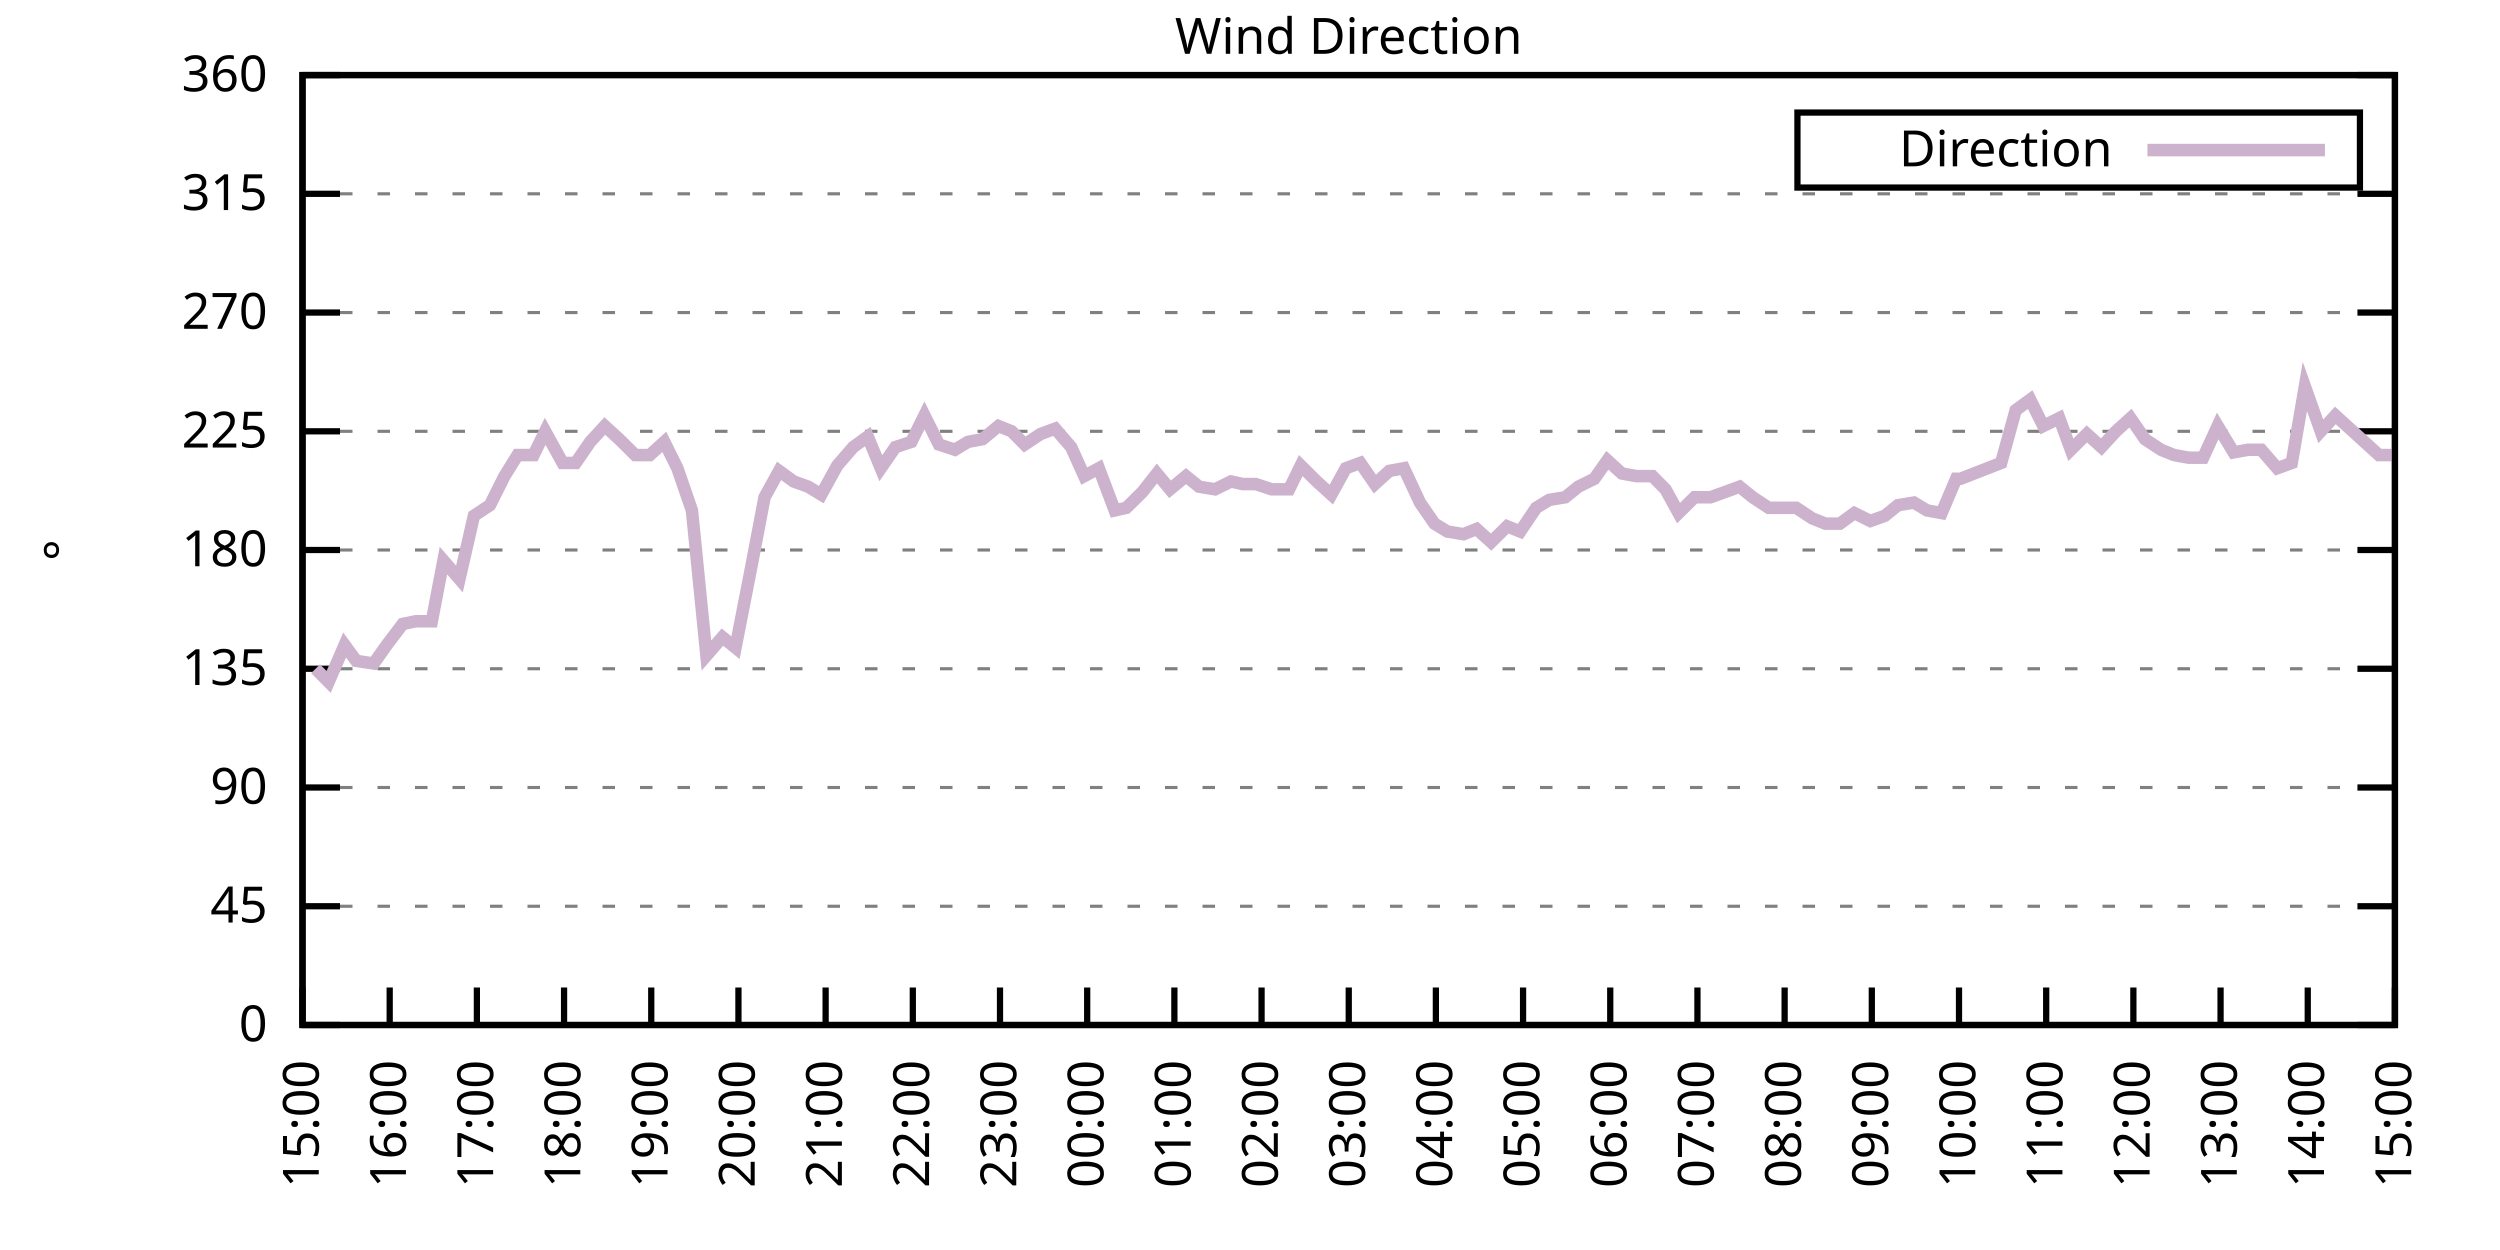
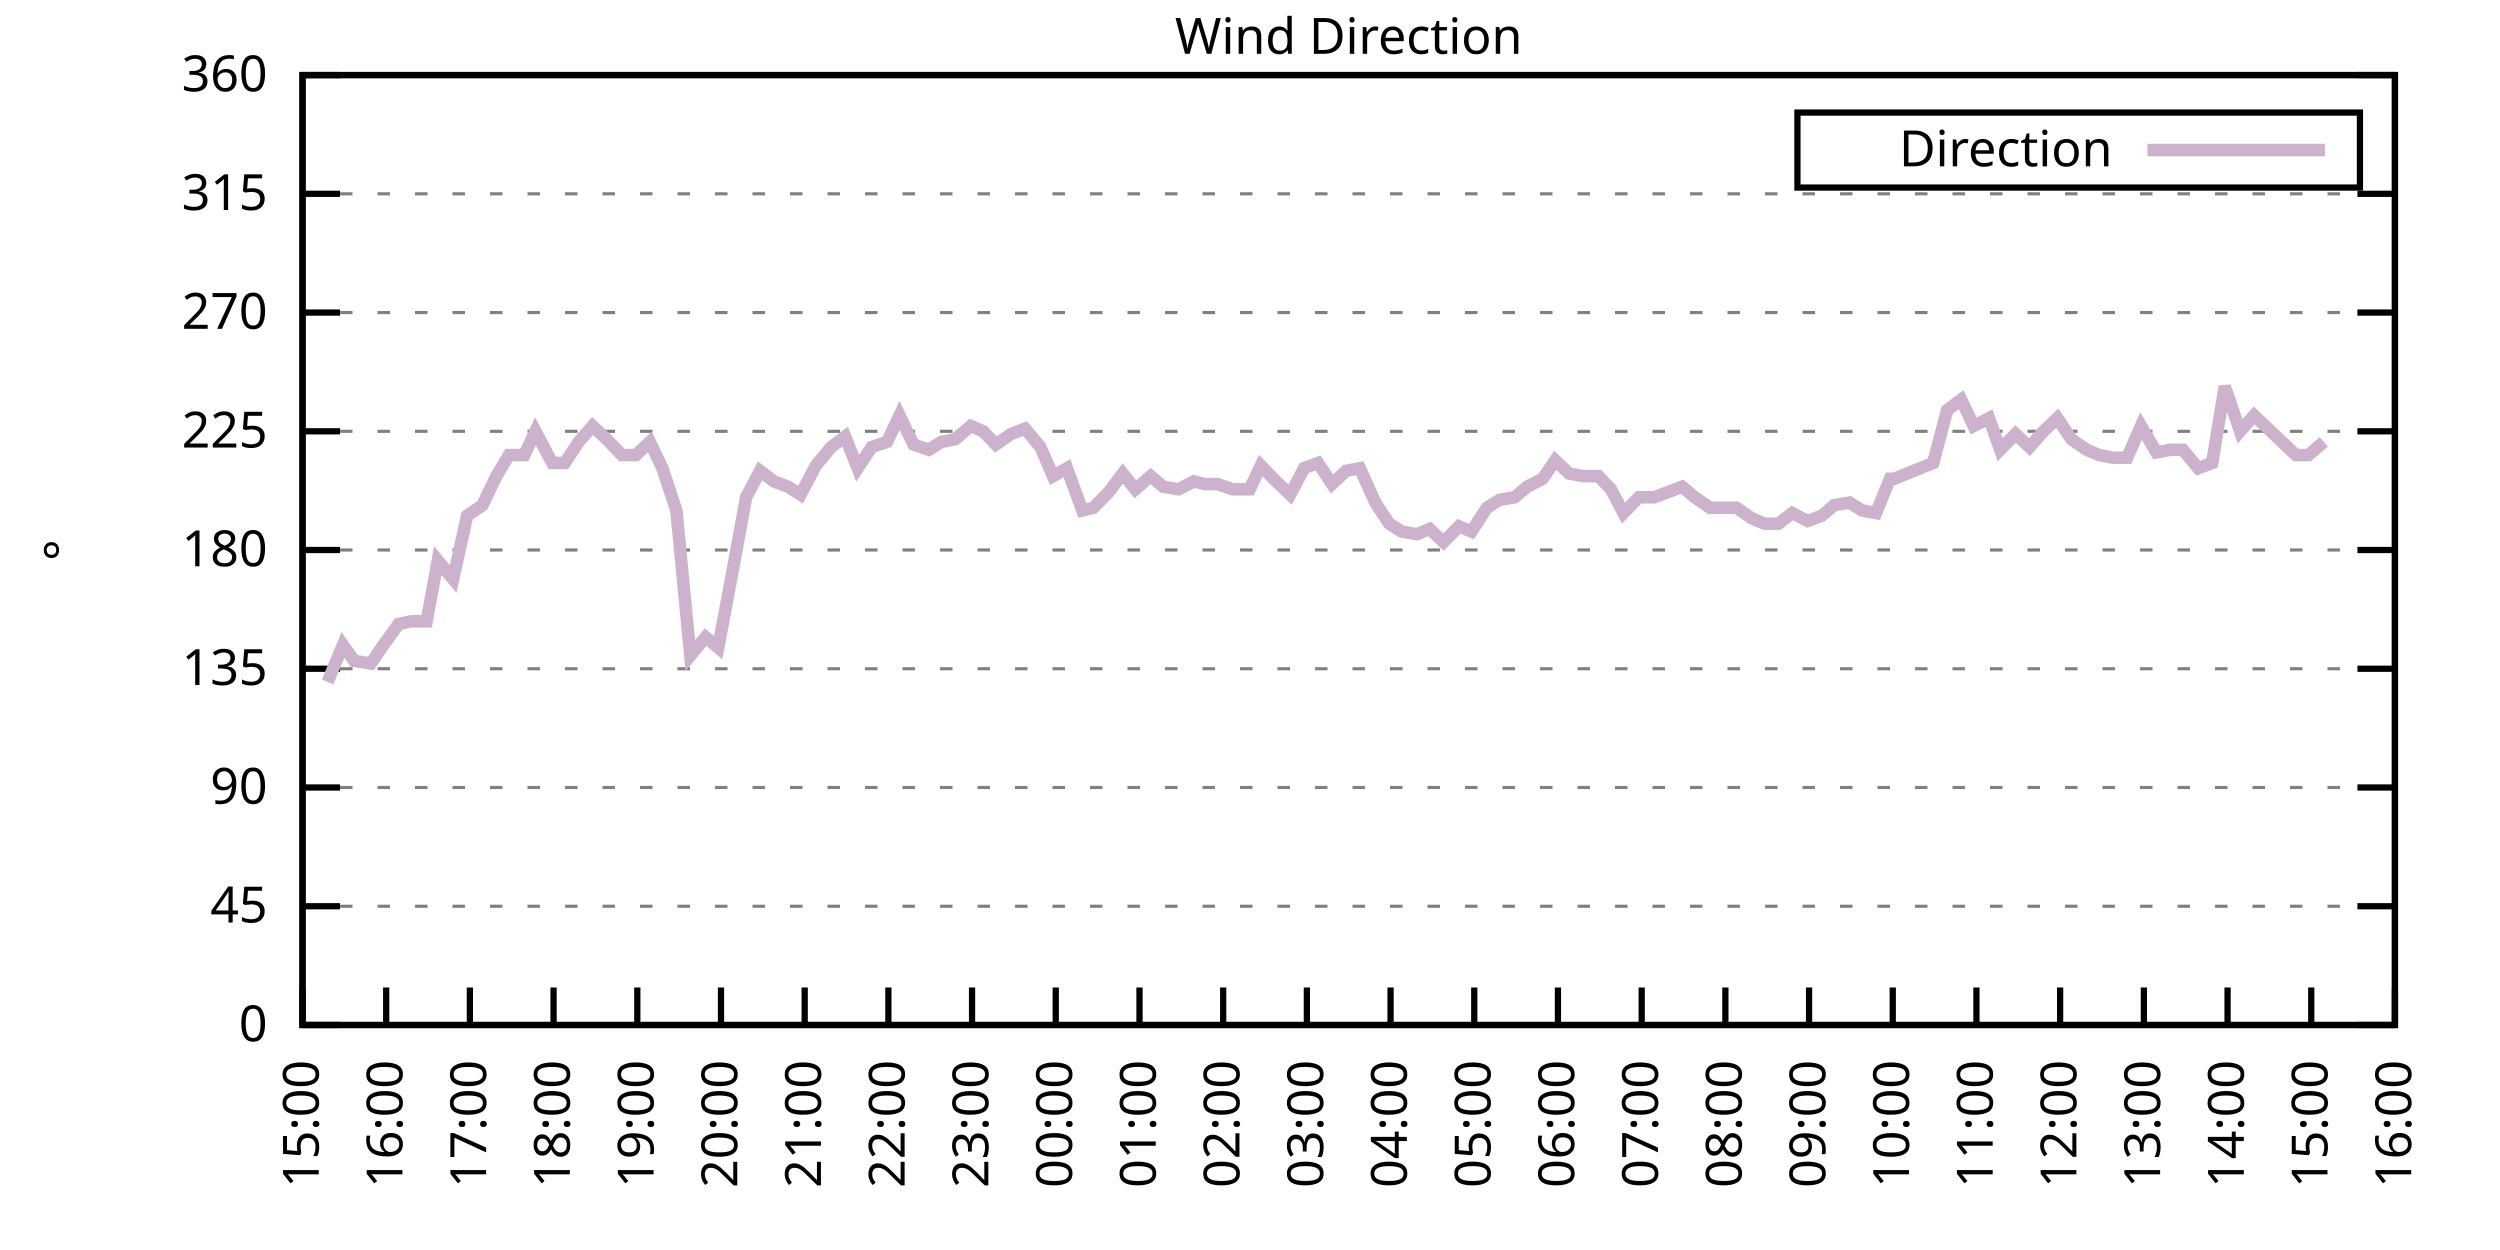
<svg xmlns="http://www.w3.org/2000/svg" xmlns:xlink="http://www.w3.org/1999/xlink" width="400" height="200" viewBox="0 0 400 200">
  <g id="gnuplot_canvas">
    <rect x="0" y="0" width="400" height="200" fill="none" />
    <defs>
      <circle id="gpDot" r="0.5" stroke-width="0.5" stroke="currentColor" />
      <path id="gpPt0" stroke-width="0.333" stroke="currentColor" d="M-1,0 h2 M0,-1 v2" />
      <path id="gpPt1" stroke-width="0.333" stroke="currentColor" d="M-1,-1 L1,1 M1,-1 L-1,1" />
      <path id="gpPt2" stroke-width="0.333" stroke="currentColor" d="M-1,0 L1,0 M0,-1 L0,1 M-1,-1 L1,1 M-1,1 L1,-1" />
      <rect id="gpPt3" stroke-width="0.333" stroke="currentColor" x="-1" y="-1" width="2" height="2" />
      <rect id="gpPt4" stroke-width="0.333" stroke="currentColor" fill="currentColor" x="-1" y="-1" width="2" height="2" />
      <circle id="gpPt5" stroke-width="0.333" stroke="currentColor" cx="0" cy="0" r="1" />
      <use xlink:href="#gpPt5" id="gpPt6" fill="currentColor" stroke="none" />
      <path id="gpPt7" stroke-width="0.333" stroke="currentColor" d="M0,-1.33 L-1.33,0.67 L1.33,0.67 z" />
      <use xlink:href="#gpPt7" id="gpPt8" fill="currentColor" stroke="none" />
      <use xlink:href="#gpPt7" id="gpPt9" stroke="currentColor" transform="rotate(180)" />
      <use xlink:href="#gpPt9" id="gpPt10" fill="currentColor" stroke="none" />
      <use xlink:href="#gpPt3" id="gpPt11" stroke="currentColor" transform="rotate(45)" />
      <use xlink:href="#gpPt11" id="gpPt12" fill="currentColor" stroke="none" />
      <path id="gpPt13" stroke-width="0.333" stroke="currentColor" d="M0,1.330 L1.265,0.411 L0.782,-1.067 L-0.782,-1.076 L-1.265,0.411 z" />
      <use xlink:href="#gpPt13" id="gpPt14" fill="currentColor" stroke="none" />
      <filter id="textbox" filterUnits="objectBoundingBox" x="0" y="0" height="1" width="1">
        <feFlood flood-color="white" flood-opacity="1" result="bgnd" />
        <feComposite in="SourceGraphic" in2="bgnd" operator="atop" />
      </filter>
      <filter id="greybox" filterUnits="objectBoundingBox" x="0" y="0" height="1" width="1">
        <feFlood flood-color="lightgrey" flood-opacity="1" result="grey" />
        <feComposite in="SourceGraphic" in2="grey" operator="atop" />
      </filter>
    </defs>
    <g fill="none" color="white" stroke="currentColor" stroke-width="1.00" stroke-linecap="butt" stroke-linejoin="miter">
</g>
    <g fill="none" color="black" stroke="currentColor" stroke-width="1.00" stroke-linecap="butt" stroke-linejoin="miter">
      <g stroke="none" shape-rendering="crispEdges">
        <polygon fill="rgb(255, 255, 255)" points="48.40,164.00 383.18,164.00 383.18,12.02 48.40,12.02 " />
      </g>
    </g>
    <g fill="none" color="black" stroke="currentColor" stroke-width="1.00" stroke-linecap="butt" stroke-linejoin="miter">
</g>
    <g fill="none" color="black" stroke="black" stroke-width="0.50" stroke-linecap="butt" stroke-linejoin="miter">
</g>
    <g fill="none" color="gray" stroke="currentColor" stroke-width="0.50" stroke-linecap="butt" stroke-linejoin="miter">
      <path stroke="gray" stroke-dasharray="2,4" class="gridline" d="M48.40,164.00 L383.19,164.00  " />
    </g>
    <g fill="none" color="gray" stroke="gray" stroke-width="1.00" stroke-linecap="butt" stroke-linejoin="miter">
</g>
    <g fill="none" color="black" stroke="currentColor" stroke-width="1.00" stroke-linecap="butt" stroke-linejoin="miter">
      <path stroke="black" d="M48.40,164.00 L54.40,164.00 M383.19,164.00 L377.19,164.00  " />
      <g transform="translate(42.80,166.60)" stroke="none" fill="black" font-family="Sans" font-size="8.00" text-anchor="end">
        <text>
          <tspan font-family="Sans"> 0</tspan>
        </text>
      </g>
    </g>
    <g fill="none" color="black" stroke="currentColor" stroke-width="1.00" stroke-linecap="butt" stroke-linejoin="miter">
</g>
    <g fill="none" color="black" stroke="black" stroke-width="0.50" stroke-linecap="butt" stroke-linejoin="miter">
</g>
    <g fill="none" color="gray" stroke="currentColor" stroke-width="0.50" stroke-linecap="butt" stroke-linejoin="miter">
      <path stroke="gray" stroke-dasharray="2,4" class="gridline" d="M48.40,145.00 L383.19,145.00  " />
    </g>
    <g fill="none" color="gray" stroke="gray" stroke-width="1.00" stroke-linecap="butt" stroke-linejoin="miter">
</g>
    <g fill="none" color="black" stroke="currentColor" stroke-width="1.00" stroke-linecap="butt" stroke-linejoin="miter">
      <path stroke="black" d="M48.40,145.00 L54.40,145.00 M383.19,145.00 L377.19,145.00  " />
      <g transform="translate(42.80,147.60)" stroke="none" fill="black" font-family="Sans" font-size="8.00" text-anchor="end">
        <text>
          <tspan font-family="Sans"> 45</tspan>
        </text>
      </g>
    </g>
    <g fill="none" color="black" stroke="currentColor" stroke-width="1.00" stroke-linecap="butt" stroke-linejoin="miter">
</g>
    <g fill="none" color="black" stroke="black" stroke-width="0.50" stroke-linecap="butt" stroke-linejoin="miter">
</g>
    <g fill="none" color="gray" stroke="currentColor" stroke-width="0.50" stroke-linecap="butt" stroke-linejoin="miter">
      <path stroke="gray" stroke-dasharray="2,4" class="gridline" d="M48.40,126.00 L383.19,126.00  " />
    </g>
    <g fill="none" color="gray" stroke="gray" stroke-width="1.00" stroke-linecap="butt" stroke-linejoin="miter">
</g>
    <g fill="none" color="black" stroke="currentColor" stroke-width="1.00" stroke-linecap="butt" stroke-linejoin="miter">
      <path stroke="black" d="M48.40,126.00 L54.40,126.00 M383.19,126.00 L377.19,126.00  " />
      <g transform="translate(42.80,128.60)" stroke="none" fill="black" font-family="Sans" font-size="8.00" text-anchor="end">
        <text>
          <tspan font-family="Sans"> 90</tspan>
        </text>
      </g>
    </g>
    <g fill="none" color="black" stroke="currentColor" stroke-width="1.00" stroke-linecap="butt" stroke-linejoin="miter">
</g>
    <g fill="none" color="black" stroke="black" stroke-width="0.50" stroke-linecap="butt" stroke-linejoin="miter">
</g>
    <g fill="none" color="gray" stroke="currentColor" stroke-width="0.50" stroke-linecap="butt" stroke-linejoin="miter">
      <path stroke="gray" stroke-dasharray="2,4" class="gridline" d="M48.40,107.00 L383.19,107.00  " />
    </g>
    <g fill="none" color="gray" stroke="gray" stroke-width="1.00" stroke-linecap="butt" stroke-linejoin="miter">
</g>
    <g fill="none" color="black" stroke="currentColor" stroke-width="1.00" stroke-linecap="butt" stroke-linejoin="miter">
      <path stroke="black" d="M48.40,107.00 L54.40,107.00 M383.19,107.00 L377.19,107.00  " />
      <g transform="translate(42.80,109.60)" stroke="none" fill="black" font-family="Sans" font-size="8.00" text-anchor="end">
        <text>
          <tspan font-family="Sans"> 135</tspan>
        </text>
      </g>
    </g>
    <g fill="none" color="black" stroke="currentColor" stroke-width="1.00" stroke-linecap="butt" stroke-linejoin="miter">
</g>
    <g fill="none" color="black" stroke="black" stroke-width="0.50" stroke-linecap="butt" stroke-linejoin="miter">
</g>
    <g fill="none" color="gray" stroke="currentColor" stroke-width="0.50" stroke-linecap="butt" stroke-linejoin="miter">
      <path stroke="gray" stroke-dasharray="2,4" class="gridline" d="M48.40,88.00 L383.19,88.00  " />
    </g>
    <g fill="none" color="gray" stroke="gray" stroke-width="1.00" stroke-linecap="butt" stroke-linejoin="miter">
</g>
    <g fill="none" color="black" stroke="currentColor" stroke-width="1.00" stroke-linecap="butt" stroke-linejoin="miter">
      <path stroke="black" d="M48.40,88.00 L54.40,88.00 M383.19,88.00 L377.19,88.00  " />
      <g transform="translate(42.80,90.60)" stroke="none" fill="black" font-family="Sans" font-size="8.00" text-anchor="end">
        <text>
          <tspan font-family="Sans"> 180</tspan>
        </text>
      </g>
    </g>
    <g fill="none" color="black" stroke="currentColor" stroke-width="1.00" stroke-linecap="butt" stroke-linejoin="miter">
</g>
    <g fill="none" color="black" stroke="black" stroke-width="0.50" stroke-linecap="butt" stroke-linejoin="miter">
</g>
    <g fill="none" color="gray" stroke="currentColor" stroke-width="0.50" stroke-linecap="butt" stroke-linejoin="miter">
      <path stroke="gray" stroke-dasharray="2,4" class="gridline" d="M48.40,69.01 L383.19,69.01  " />
    </g>
    <g fill="none" color="gray" stroke="gray" stroke-width="1.00" stroke-linecap="butt" stroke-linejoin="miter">
</g>
    <g fill="none" color="black" stroke="currentColor" stroke-width="1.00" stroke-linecap="butt" stroke-linejoin="miter">
      <path stroke="black" d="M48.40,69.01 L54.40,69.01 M383.19,69.01 L377.19,69.01  " />
      <g transform="translate(42.80,71.61)" stroke="none" fill="black" font-family="Sans" font-size="8.00" text-anchor="end">
        <text>
          <tspan font-family="Sans"> 225</tspan>
        </text>
      </g>
    </g>
    <g fill="none" color="black" stroke="currentColor" stroke-width="1.00" stroke-linecap="butt" stroke-linejoin="miter">
</g>
    <g fill="none" color="black" stroke="black" stroke-width="0.50" stroke-linecap="butt" stroke-linejoin="miter">
</g>
    <g fill="none" color="gray" stroke="currentColor" stroke-width="0.50" stroke-linecap="butt" stroke-linejoin="miter">
      <path stroke="gray" stroke-dasharray="2,4" class="gridline" d="M48.40,50.01 L383.19,50.01  " />
    </g>
    <g fill="none" color="gray" stroke="gray" stroke-width="1.00" stroke-linecap="butt" stroke-linejoin="miter">
</g>
    <g fill="none" color="black" stroke="currentColor" stroke-width="1.00" stroke-linecap="butt" stroke-linejoin="miter">
      <path stroke="black" d="M48.40,50.01 L54.40,50.01 M383.19,50.01 L377.19,50.01  " />
      <g transform="translate(42.80,52.61)" stroke="none" fill="black" font-family="Sans" font-size="8.00" text-anchor="end">
        <text>
          <tspan font-family="Sans"> 270</tspan>
        </text>
      </g>
    </g>
    <g fill="none" color="black" stroke="currentColor" stroke-width="1.00" stroke-linecap="butt" stroke-linejoin="miter">
</g>
    <g fill="none" color="black" stroke="black" stroke-width="0.50" stroke-linecap="butt" stroke-linejoin="miter">
</g>
    <g fill="none" color="gray" stroke="currentColor" stroke-width="0.50" stroke-linecap="butt" stroke-linejoin="miter">
      <path stroke="gray" stroke-dasharray="2,4" class="gridline" d="M48.40,31.01 L383.19,31.01  " />
    </g>
    <g fill="none" color="gray" stroke="gray" stroke-width="1.00" stroke-linecap="butt" stroke-linejoin="miter">
</g>
    <g fill="none" color="black" stroke="currentColor" stroke-width="1.00" stroke-linecap="butt" stroke-linejoin="miter">
      <path stroke="black" d="M48.40,31.01 L54.40,31.01 M383.19,31.01 L377.19,31.01  " />
      <g transform="translate(42.80,33.61)" stroke="none" fill="black" font-family="Sans" font-size="8.00" text-anchor="end">
        <text>
          <tspan font-family="Sans"> 315</tspan>
        </text>
      </g>
    </g>
    <g fill="none" color="black" stroke="currentColor" stroke-width="1.00" stroke-linecap="butt" stroke-linejoin="miter">
</g>
    <g fill="none" color="black" stroke="black" stroke-width="0.50" stroke-linecap="butt" stroke-linejoin="miter">
</g>
    <g fill="none" color="gray" stroke="currentColor" stroke-width="0.50" stroke-linecap="butt" stroke-linejoin="miter">
      <path stroke="gray" stroke-dasharray="2,4" class="gridline" d="M48.40,12.01 L383.19,12.01  " />
    </g>
    <g fill="none" color="gray" stroke="gray" stroke-width="1.00" stroke-linecap="butt" stroke-linejoin="miter">
</g>
    <g fill="none" color="black" stroke="currentColor" stroke-width="1.00" stroke-linecap="butt" stroke-linejoin="miter">
      <path stroke="black" d="M48.40,12.01 L54.40,12.01 M383.19,12.01 L377.19,12.01  " />
      <g transform="translate(42.80,14.61)" stroke="none" fill="black" font-family="Sans" font-size="8.00" text-anchor="end">
        <text>
          <tspan font-family="Sans"> 360</tspan>
        </text>
      </g>
    </g>
    <g fill="none" color="black" stroke="currentColor" stroke-width="1.00" stroke-linecap="butt" stroke-linejoin="miter">
      <path stroke="black" d="M48.40,164.00 L48.40,158.00  " />
      <g transform="translate(51.00,169.60) rotate(270.00)" stroke="none" fill="black" font-family="Sans" font-size="8.00" text-anchor="end">
        <text>
          <tspan font-family="Sans">15:00</tspan>
        </text>
      </g>
    </g>
    <g fill="none" color="black" stroke="currentColor" stroke-width="1.00" stroke-linecap="butt" stroke-linejoin="miter">
-       <path stroke="black" d="M62.35,164.00 L62.35,158.00  " />
-       <g transform="translate(64.95,169.60) rotate(270.00)" stroke="none" fill="black" font-family="Sans" font-size="8.00" text-anchor="end">
+       <path stroke="black" d="M61.79,164.00 L61.79,158.00  " />
+       <g transform="translate(64.39,169.60) rotate(270.00)" stroke="none" fill="black" font-family="Sans" font-size="8.00" text-anchor="end">
        <text>
          <tspan font-family="Sans">16:00</tspan>
        </text>
      </g>
    </g>
    <g fill="none" color="black" stroke="currentColor" stroke-width="1.00" stroke-linecap="butt" stroke-linejoin="miter">
-       <path stroke="black" d="M76.30,164.00 L76.30,158.00  " />
-       <g transform="translate(78.90,169.60) rotate(270.00)" stroke="none" fill="black" font-family="Sans" font-size="8.00" text-anchor="end">
+       <path stroke="black" d="M75.18,164.00 L75.18,158.00  " />
+       <g transform="translate(77.78,169.60) rotate(270.00)" stroke="none" fill="black" font-family="Sans" font-size="8.00" text-anchor="end">
        <text>
          <tspan font-family="Sans">17:00</tspan>
        </text>
      </g>
    </g>
    <g fill="none" color="black" stroke="currentColor" stroke-width="1.00" stroke-linecap="butt" stroke-linejoin="miter">
-       <path stroke="black" d="M90.25,164.00 L90.25,158.00  " />
-       <g transform="translate(92.85,169.60) rotate(270.00)" stroke="none" fill="black" font-family="Sans" font-size="8.00" text-anchor="end">
+       <path stroke="black" d="M88.57,164.00 L88.57,158.00  " />
+       <g transform="translate(91.17,169.60) rotate(270.00)" stroke="none" fill="black" font-family="Sans" font-size="8.00" text-anchor="end">
        <text>
          <tspan font-family="Sans">18:00</tspan>
        </text>
      </g>
    </g>
    <g fill="none" color="black" stroke="currentColor" stroke-width="1.00" stroke-linecap="butt" stroke-linejoin="miter">
-       <path stroke="black" d="M104.20,164.00 L104.20,158.00  " />
-       <g transform="translate(106.80,169.60) rotate(270.00)" stroke="none" fill="black" font-family="Sans" font-size="8.00" text-anchor="end">
+       <path stroke="black" d="M101.97,164.00 L101.97,158.00  " />
+       <g transform="translate(104.57,169.60) rotate(270.00)" stroke="none" fill="black" font-family="Sans" font-size="8.00" text-anchor="end">
        <text>
          <tspan font-family="Sans">19:00</tspan>
        </text>
      </g>
    </g>
    <g fill="none" color="black" stroke="currentColor" stroke-width="1.00" stroke-linecap="butt" stroke-linejoin="miter">
-       <path stroke="black" d="M118.15,164.00 L118.15,158.00  " />
-       <g transform="translate(120.75,169.60) rotate(270.00)" stroke="none" fill="black" font-family="Sans" font-size="8.00" text-anchor="end">
+       <path stroke="black" d="M115.36,164.00 L115.36,158.00  " />
+       <g transform="translate(117.96,169.60) rotate(270.00)" stroke="none" fill="black" font-family="Sans" font-size="8.00" text-anchor="end">
        <text>
          <tspan font-family="Sans">20:00</tspan>
        </text>
      </g>
    </g>
    <g fill="none" color="black" stroke="currentColor" stroke-width="1.00" stroke-linecap="butt" stroke-linejoin="miter">
-       <path stroke="black" d="M132.10,164.00 L132.10,158.00  " />
-       <g transform="translate(134.70,169.60) rotate(270.00)" stroke="none" fill="black" font-family="Sans" font-size="8.00" text-anchor="end">
+       <path stroke="black" d="M128.75,164.00 L128.75,158.00  " />
+       <g transform="translate(131.35,169.60) rotate(270.00)" stroke="none" fill="black" font-family="Sans" font-size="8.00" text-anchor="end">
        <text>
          <tspan font-family="Sans">21:00</tspan>
        </text>
      </g>
    </g>
    <g fill="none" color="black" stroke="currentColor" stroke-width="1.00" stroke-linecap="butt" stroke-linejoin="miter">
-       <path stroke="black" d="M146.05,164.00 L146.05,158.00  " />
-       <g transform="translate(148.65,169.60) rotate(270.00)" stroke="none" fill="black" font-family="Sans" font-size="8.00" text-anchor="end">
+       <path stroke="black" d="M142.14,164.00 L142.14,158.00  " />
+       <g transform="translate(144.74,169.60) rotate(270.00)" stroke="none" fill="black" font-family="Sans" font-size="8.00" text-anchor="end">
        <text>
          <tspan font-family="Sans">22:00</tspan>
        </text>
      </g>
    </g>
    <g fill="none" color="black" stroke="currentColor" stroke-width="1.00" stroke-linecap="butt" stroke-linejoin="miter">
-       <path stroke="black" d="M160.00,164.00 L160.00,158.00  " />
-       <g transform="translate(162.60,169.60) rotate(270.00)" stroke="none" fill="black" font-family="Sans" font-size="8.00" text-anchor="end">
+       <path stroke="black" d="M155.53,164.00 L155.53,158.00  " />
+       <g transform="translate(158.13,169.60) rotate(270.00)" stroke="none" fill="black" font-family="Sans" font-size="8.00" text-anchor="end">
        <text>
          <tspan font-family="Sans">23:00</tspan>
        </text>
      </g>
    </g>
    <g fill="none" color="black" stroke="currentColor" stroke-width="1.00" stroke-linecap="butt" stroke-linejoin="miter">
-       <path stroke="black" d="M173.95,164.00 L173.95,158.00  " />
-       <g transform="translate(176.55,169.60) rotate(270.00)" stroke="none" fill="black" font-family="Sans" font-size="8.00" text-anchor="end">
+       <path stroke="black" d="M168.92,164.00 L168.92,158.00  " />
+       <g transform="translate(171.52,169.60) rotate(270.00)" stroke="none" fill="black" font-family="Sans" font-size="8.00" text-anchor="end">
        <text>
          <tspan font-family="Sans">00:00</tspan>
        </text>
      </g>
    </g>
    <g fill="none" color="black" stroke="currentColor" stroke-width="1.00" stroke-linecap="butt" stroke-linejoin="miter">
-       <path stroke="black" d="M187.90,164.00 L187.90,158.00  " />
-       <g transform="translate(190.50,169.60) rotate(270.00)" stroke="none" fill="black" font-family="Sans" font-size="8.00" text-anchor="end">
+       <path stroke="black" d="M182.32,164.00 L182.32,158.00  " />
+       <g transform="translate(184.92,169.60) rotate(270.00)" stroke="none" fill="black" font-family="Sans" font-size="8.00" text-anchor="end">
        <text>
          <tspan font-family="Sans">01:00</tspan>
        </text>
      </g>
    </g>
    <g fill="none" color="black" stroke="currentColor" stroke-width="1.00" stroke-linecap="butt" stroke-linejoin="miter">
-       <path stroke="black" d="M201.85,164.00 L201.85,158.00  " />
-       <g transform="translate(204.45,169.60) rotate(270.00)" stroke="none" fill="black" font-family="Sans" font-size="8.00" text-anchor="end">
+       <path stroke="black" d="M195.71,164.00 L195.71,158.00  " />
+       <g transform="translate(198.31,169.60) rotate(270.00)" stroke="none" fill="black" font-family="Sans" font-size="8.00" text-anchor="end">
        <text>
          <tspan font-family="Sans">02:00</tspan>
        </text>
      </g>
    </g>
    <g fill="none" color="black" stroke="currentColor" stroke-width="1.00" stroke-linecap="butt" stroke-linejoin="miter">
-       <path stroke="black" d="M215.80,164.00 L215.80,158.00  " />
-       <g transform="translate(218.40,169.60) rotate(270.00)" stroke="none" fill="black" font-family="Sans" font-size="8.00" text-anchor="end">
+       <path stroke="black" d="M209.10,164.00 L209.10,158.00  " />
+       <g transform="translate(211.70,169.60) rotate(270.00)" stroke="none" fill="black" font-family="Sans" font-size="8.00" text-anchor="end">
        <text>
          <tspan font-family="Sans">03:00</tspan>
        </text>
      </g>
    </g>
    <g fill="none" color="black" stroke="currentColor" stroke-width="1.00" stroke-linecap="butt" stroke-linejoin="miter">
-       <path stroke="black" d="M229.74,164.00 L229.74,158.00  " />
-       <g transform="translate(232.34,169.60) rotate(270.00)" stroke="none" fill="black" font-family="Sans" font-size="8.00" text-anchor="end">
+       <path stroke="black" d="M222.49,164.00 L222.49,158.00  " />
+       <g transform="translate(225.09,169.60) rotate(270.00)" stroke="none" fill="black" font-family="Sans" font-size="8.00" text-anchor="end">
        <text>
          <tspan font-family="Sans">04:00</tspan>
        </text>
      </g>
    </g>
    <g fill="none" color="black" stroke="currentColor" stroke-width="1.00" stroke-linecap="butt" stroke-linejoin="miter">
-       <path stroke="black" d="M243.69,164.00 L243.69,158.00  " />
-       <g transform="translate(246.29,169.60) rotate(270.00)" stroke="none" fill="black" font-family="Sans" font-size="8.00" text-anchor="end">
+       <path stroke="black" d="M235.88,164.00 L235.88,158.00  " />
+       <g transform="translate(238.48,169.60) rotate(270.00)" stroke="none" fill="black" font-family="Sans" font-size="8.00" text-anchor="end">
        <text>
          <tspan font-family="Sans">05:00</tspan>
        </text>
      </g>
    </g>
    <g fill="none" color="black" stroke="currentColor" stroke-width="1.00" stroke-linecap="butt" stroke-linejoin="miter">
-       <path stroke="black" d="M257.64,164.00 L257.64,158.00  " />
-       <g transform="translate(260.24,169.60) rotate(270.00)" stroke="none" fill="black" font-family="Sans" font-size="8.00" text-anchor="end">
+       <path stroke="black" d="M249.27,164.00 L249.27,158.00  " />
+       <g transform="translate(251.87,169.60) rotate(270.00)" stroke="none" fill="black" font-family="Sans" font-size="8.00" text-anchor="end">
        <text>
          <tspan font-family="Sans">06:00</tspan>
        </text>
      </g>
    </g>
    <g fill="none" color="black" stroke="currentColor" stroke-width="1.00" stroke-linecap="butt" stroke-linejoin="miter">
-       <path stroke="black" d="M271.59,164.00 L271.59,158.00  " />
-       <g transform="translate(274.19,169.60) rotate(270.00)" stroke="none" fill="black" font-family="Sans" font-size="8.00" text-anchor="end">
+       <path stroke="black" d="M262.67,164.00 L262.67,158.00  " />
+       <g transform="translate(265.27,169.60) rotate(270.00)" stroke="none" fill="black" font-family="Sans" font-size="8.00" text-anchor="end">
        <text>
          <tspan font-family="Sans">07:00</tspan>
        </text>
      </g>
    </g>
    <g fill="none" color="black" stroke="currentColor" stroke-width="1.00" stroke-linecap="butt" stroke-linejoin="miter">
-       <path stroke="black" d="M285.54,164.00 L285.54,158.00  " />
-       <g transform="translate(288.14,169.60) rotate(270.00)" stroke="none" fill="black" font-family="Sans" font-size="8.00" text-anchor="end">
+       <path stroke="black" d="M276.06,164.00 L276.06,158.00  " />
+       <g transform="translate(278.66,169.60) rotate(270.00)" stroke="none" fill="black" font-family="Sans" font-size="8.00" text-anchor="end">
        <text>
          <tspan font-family="Sans">08:00</tspan>
        </text>
      </g>
    </g>
    <g fill="none" color="black" stroke="currentColor" stroke-width="1.00" stroke-linecap="butt" stroke-linejoin="miter">
-       <path stroke="black" d="M299.49,164.00 L299.49,158.00  " />
-       <g transform="translate(302.09,169.60) rotate(270.00)" stroke="none" fill="black" font-family="Sans" font-size="8.00" text-anchor="end">
+       <path stroke="black" d="M289.45,164.00 L289.45,158.00  " />
+       <g transform="translate(292.05,169.60) rotate(270.00)" stroke="none" fill="black" font-family="Sans" font-size="8.00" text-anchor="end">
        <text>
          <tspan font-family="Sans">09:00</tspan>
        </text>
      </g>
    </g>
    <g fill="none" color="black" stroke="currentColor" stroke-width="1.00" stroke-linecap="butt" stroke-linejoin="miter">
-       <path stroke="black" d="M313.44,164.00 L313.44,158.00  " />
-       <g transform="translate(316.04,169.60) rotate(270.00)" stroke="none" fill="black" font-family="Sans" font-size="8.00" text-anchor="end">
+       <path stroke="black" d="M302.84,164.00 L302.84,158.00  " />
+       <g transform="translate(305.44,169.60) rotate(270.00)" stroke="none" fill="black" font-family="Sans" font-size="8.00" text-anchor="end">
        <text>
          <tspan font-family="Sans">10:00</tspan>
        </text>
      </g>
    </g>
    <g fill="none" color="black" stroke="currentColor" stroke-width="1.00" stroke-linecap="butt" stroke-linejoin="miter">
-       <path stroke="black" d="M327.39,164.00 L327.39,158.00  " />
-       <g transform="translate(329.99,169.60) rotate(270.00)" stroke="none" fill="black" font-family="Sans" font-size="8.00" text-anchor="end">
+       <path stroke="black" d="M316.23,164.00 L316.23,158.00  " />
+       <g transform="translate(318.83,169.60) rotate(270.00)" stroke="none" fill="black" font-family="Sans" font-size="8.00" text-anchor="end">
        <text>
          <tspan font-family="Sans">11:00</tspan>
        </text>
      </g>
    </g>
    <g fill="none" color="black" stroke="currentColor" stroke-width="1.00" stroke-linecap="butt" stroke-linejoin="miter">
-       <path stroke="black" d="M341.34,164.00 L341.34,158.00  " />
-       <g transform="translate(343.94,169.60) rotate(270.00)" stroke="none" fill="black" font-family="Sans" font-size="8.00" text-anchor="end">
+       <path stroke="black" d="M329.62,164.00 L329.62,158.00  " />
+       <g transform="translate(332.22,169.60) rotate(270.00)" stroke="none" fill="black" font-family="Sans" font-size="8.00" text-anchor="end">
        <text>
          <tspan font-family="Sans">12:00</tspan>
        </text>
      </g>
    </g>
    <g fill="none" color="black" stroke="currentColor" stroke-width="1.00" stroke-linecap="butt" stroke-linejoin="miter">
-       <path stroke="black" d="M355.29,164.00 L355.29,158.00  " />
-       <g transform="translate(357.89,169.60) rotate(270.00)" stroke="none" fill="black" font-family="Sans" font-size="8.00" text-anchor="end">
+       <path stroke="black" d="M343.02,164.00 L343.02,158.00  " />
+       <g transform="translate(345.62,169.60) rotate(270.00)" stroke="none" fill="black" font-family="Sans" font-size="8.00" text-anchor="end">
        <text>
          <tspan font-family="Sans">13:00</tspan>
        </text>
      </g>
    </g>
    <g fill="none" color="black" stroke="currentColor" stroke-width="1.00" stroke-linecap="butt" stroke-linejoin="miter">
-       <path stroke="black" d="M369.24,164.00 L369.24,158.00  " />
-       <g transform="translate(371.84,169.60) rotate(270.00)" stroke="none" fill="black" font-family="Sans" font-size="8.00" text-anchor="end">
+       <path stroke="black" d="M356.41,164.00 L356.41,158.00  " />
+       <g transform="translate(359.01,169.60) rotate(270.00)" stroke="none" fill="black" font-family="Sans" font-size="8.00" text-anchor="end">
        <text>
          <tspan font-family="Sans">14:00</tspan>
+         </text>
+       </g>
+     </g>
+     <g fill="none" color="black" stroke="currentColor" stroke-width="1.00" stroke-linecap="butt" stroke-linejoin="miter">
+       <path stroke="black" d="M369.80,164.00 L369.80,158.00  " />
+       <g transform="translate(372.40,169.60) rotate(270.00)" stroke="none" fill="black" font-family="Sans" font-size="8.00" text-anchor="end">
+         <text>
+           <tspan font-family="Sans">15:00</tspan>
        </text>
      </g>
    </g>
    <g fill="none" color="black" stroke="currentColor" stroke-width="1.00" stroke-linecap="butt" stroke-linejoin="miter">
      <path stroke="black" d="M383.19,164.00 L383.19,158.00  " />
      <g transform="translate(385.79,169.60) rotate(270.00)" stroke="none" fill="black" font-family="Sans" font-size="8.00" text-anchor="end">
        <text>
-           <tspan font-family="Sans">15:00</tspan>
+           <tspan font-family="Sans">16:00</tspan>
        </text>
      </g>
    </g>
    <g fill="none" color="black" stroke="currentColor" stroke-width="1.00" stroke-linecap="butt" stroke-linejoin="miter">
</g>
    <g fill="none" color="black" stroke="currentColor" stroke-width="1.00" stroke-linecap="butt" stroke-linejoin="miter">
      <path stroke="black" d="M48.40,12.01 L48.40,164.00 L383.19,164.00 L383.19,12.01 L48.40,12.01 Z  " />
    </g>
    <g fill="none" color="black" stroke="currentColor" stroke-width="1.00" stroke-linecap="butt" stroke-linejoin="miter">
</g>
    <g fill="none" color="black" stroke="currentColor" stroke-width="1.00" stroke-linecap="butt" stroke-linejoin="miter">
      <path stroke="black" d="M287.59,30.01 L287.59,18.01 L377.59,18.01 L377.59,30.01 L287.59,30.01 Z  " />
    </g>
    <g id="Wind_direction_plot_1">
      <g fill="none" color="white" stroke="black" stroke-width="2.00" stroke-linecap="butt" stroke-linejoin="miter">
</g>
      <g fill="none" color="black" stroke="currentColor" stroke-width="2.00" stroke-linecap="butt" stroke-linejoin="miter">
        <g transform="translate(337.99,26.61)" stroke="none" fill="black" font-family="Sans" font-size="8.00" text-anchor="end">
          <text>
            <tspan font-family="Sans">Direction</tspan>
          </text>
        </g>
      </g>
      <g fill="none" color="black" stroke="currentColor" stroke-width="2.00" stroke-linecap="butt" stroke-linejoin="miter">
-         <path stroke="rgb(204, 178, 204)" d="M343.59,24.01 L371.99,24.01 M50.49,107.00 L52.58,109.11 L55.14,103.20 L57.00,105.74 L59.79,106.16 L61.88,103.20   L64.44,99.83 L66.53,99.40 L69.09,99.40 L70.95,89.69 L73.51,92.65 L75.83,82.52 L78.39,80.83 L80.72,76.18   L82.81,72.81 L85.37,72.81 L87.23,69.01 L90.02,74.07 L92.11,74.07 L94.43,70.70 L96.76,68.16 L99.08,70.27   L101.64,72.81 L103.97,72.81 L106.29,70.70 L108.38,74.92 L110.71,81.67 L113.03,104.89 L115.59,101.94 L117.68,103.63   L120.24,90.54 L122.33,79.56 L124.66,75.34 L126.98,77.03 L129.31,77.87 L131.40,79.14 L133.96,74.49 L136.51,71.54   L138.84,69.85 L140.93,74.92 L143.26,71.54 L145.81,70.70 L147.91,66.47 L150.23,71.12 L152.79,71.96 L154.88,70.70   L157.21,70.27 L159.76,68.16 L161.86,69.01 L163.95,71.12 L166.51,69.43 L168.83,68.58 L171.39,71.54 L173.48,76.18   L175.81,74.92 L178.36,81.67 L180.22,81.25 L182.78,78.72 L185.11,75.76 L187.20,78.29 L189.76,76.18 L191.85,77.87   L194.41,78.29 L196.96,77.03 L198.82,77.45 L200.92,77.45 L203.47,78.29 L206.26,78.29 L208.12,74.49 L210.68,77.03   L213.01,79.14 L215.33,74.92 L217.65,74.07 L219.98,77.45 L222.30,75.34 L224.63,74.92 L227.19,80.41 L229.51,83.78   L231.60,85.05 L234.16,85.47 L236.25,84.63 L238.58,86.74 L241.14,84.21 L243.23,85.05 L245.79,81.25 L247.88,79.98   L250.44,79.56 L252.53,77.87 L255.09,76.61 L257.18,73.65 L259.50,75.76 L261.83,76.18 L264.39,76.18 L266.48,78.29   L268.57,82.09 L271.13,79.56 L273.69,79.56 L276.01,78.72 L278.34,77.87 L280.43,79.56 L282.99,81.25 L285.08,81.25   L287.40,81.25 L289.96,82.94 L292.05,83.78 L294.38,83.78 L296.70,82.09 L299.26,83.36 L301.58,82.52 L303.68,80.83   L306.23,80.41 L308.33,81.67 L310.65,82.09 L312.98,76.61 L313.67,76.61 L320.18,74.07 L322.51,65.63 L324.83,63.94   L326.93,68.16 L329.48,66.90 L331.34,71.96 L333.90,69.43 L336.23,71.54 L338.55,69.01 L340.88,66.90 L343.20,70.27   L345.76,71.96 L347.85,72.81 L350.18,73.23 L352.50,73.23 L354.83,68.16 L357.38,72.38 L359.71,71.96 L361.80,71.96   L364.36,74.92 L366.68,74.07 L368.78,61.83 L371.33,69.01 L373.66,66.47 L375.98,68.58 L380.63,72.81 L382.73,72.81    " />
+         <path stroke="rgb(204, 178, 204)" d="M343.59,24.01 L371.99,24.01 M52.42,109.11 L54.87,103.20 L56.66,105.74 L59.34,106.16 L61.35,103.20 L63.80,99.83   L65.81,99.40 L68.26,99.40 L70.05,89.69 L72.50,92.65 L74.74,82.52 L77.19,80.83 L79.42,76.18 L81.43,72.81   L83.89,72.81 L85.67,69.01 L88.35,74.07 L90.36,74.07 L92.59,70.70 L94.82,68.16 L97.06,70.27 L99.51,72.81   L101.74,72.81 L103.98,70.70 L105.98,74.92 L108.22,81.67 L110.45,104.89 L112.90,101.94 L114.91,103.63 L117.37,90.54   L119.38,79.56 L121.61,75.34 L123.84,77.03 L126.07,77.87 L128.08,79.14 L130.54,74.49 L132.99,71.54 L135.22,69.85   L137.23,74.92 L139.46,71.54 L141.92,70.70 L143.93,66.47 L146.16,71.12 L148.61,71.96 L150.62,70.70 L152.85,70.27   L155.31,68.16 L157.32,69.01 L159.33,71.12 L161.78,69.43 L164.01,68.58 L166.47,71.54 L168.48,76.18 L170.71,74.92   L173.17,81.67 L174.95,81.25 L177.41,78.72 L179.64,75.76 L181.65,78.29 L184.10,76.18 L186.11,77.87 L188.57,78.29   L191.02,77.03 L192.81,77.45 L194.81,77.45 L197.27,78.29 L199.95,78.29 L201.73,74.49 L204.19,77.03 L206.42,79.14   L208.65,74.92 L210.88,74.07 L213.12,77.45 L215.35,75.34 L217.58,74.92 L220.04,80.41 L222.27,83.78 L224.28,85.05   L226.73,85.47 L228.74,84.63 L230.97,86.74 L233.43,84.21 L235.44,85.05 L237.89,81.25 L239.90,79.98 L242.36,79.56   L244.36,77.87 L246.82,76.61 L248.83,73.65 L251.06,75.76 L253.29,76.18 L255.75,76.18 L257.76,78.29 L259.76,82.09   L262.22,79.56 L264.67,79.56 L266.91,78.72 L269.14,77.87 L271.15,79.56 L273.60,81.25 L275.61,81.25 L277.84,81.25   L280.30,82.94 L282.31,83.78 L284.54,83.78 L286.77,82.09 L289.23,83.36 L291.46,82.52 L293.47,80.83 L295.92,80.41   L297.93,81.67 L300.16,82.09 L302.39,76.61 L303.06,76.61 L309.31,74.07 L311.54,65.63 L313.78,63.94 L315.79,68.16   L318.24,66.90 L320.03,71.96 L322.48,69.43 L324.71,71.54 L326.95,69.01 L329.18,66.90 L331.41,70.27 L333.86,71.96   L335.87,72.81 L338.10,73.23 L340.34,73.23 L342.57,68.16 L345.02,72.38 L347.26,71.96 L349.26,71.96 L351.72,74.92   L353.95,74.07 L355.96,61.83 L358.42,69.01 L360.65,66.47 L362.88,68.58 L367.34,72.81 L369.35,72.81 L371.81,70.70    " />
      </g>
    </g>
    <g fill="none" color="black" stroke="currentColor" stroke-width="2.00" stroke-linecap="butt" stroke-linejoin="miter">
</g>
    <g fill="none" color="black" stroke="black" stroke-width="1.00" stroke-linecap="butt" stroke-linejoin="miter">
</g>
    <g fill="none" color="black" stroke="currentColor" stroke-width="1.00" stroke-linecap="butt" stroke-linejoin="miter">
      <path stroke="black" d="M48.40,12.01 L48.40,164.00 L383.19,164.00 L383.19,12.01 L48.40,12.01 Z  " />
      <g transform="translate(12.80,88.01) rotate(270.00)" stroke="none" fill="black" font-family="Sans" font-size="8.00" text-anchor="middle">
        <text>
          <tspan font-family="Sans">°</tspan>
        </text>
      </g>
    </g>
    <g fill="none" color="black" stroke="currentColor" stroke-width="1.00" stroke-linecap="butt" stroke-linejoin="miter">
</g>
    <g fill="none" color="black" stroke="currentColor" stroke-width="1.00" stroke-linecap="butt" stroke-linejoin="miter">
      <g transform="translate(215.79,8.61)" stroke="none" fill="black" font-family="Sans" font-size="8.00" text-anchor="middle">
        <text>
          <tspan font-family="Sans">Wind Direction</tspan>
        </text>
      </g>
    </g>
    <g fill="none" color="black" stroke="currentColor" stroke-width="1.00" stroke-linecap="butt" stroke-linejoin="miter">
</g>
  </g>
</svg>
